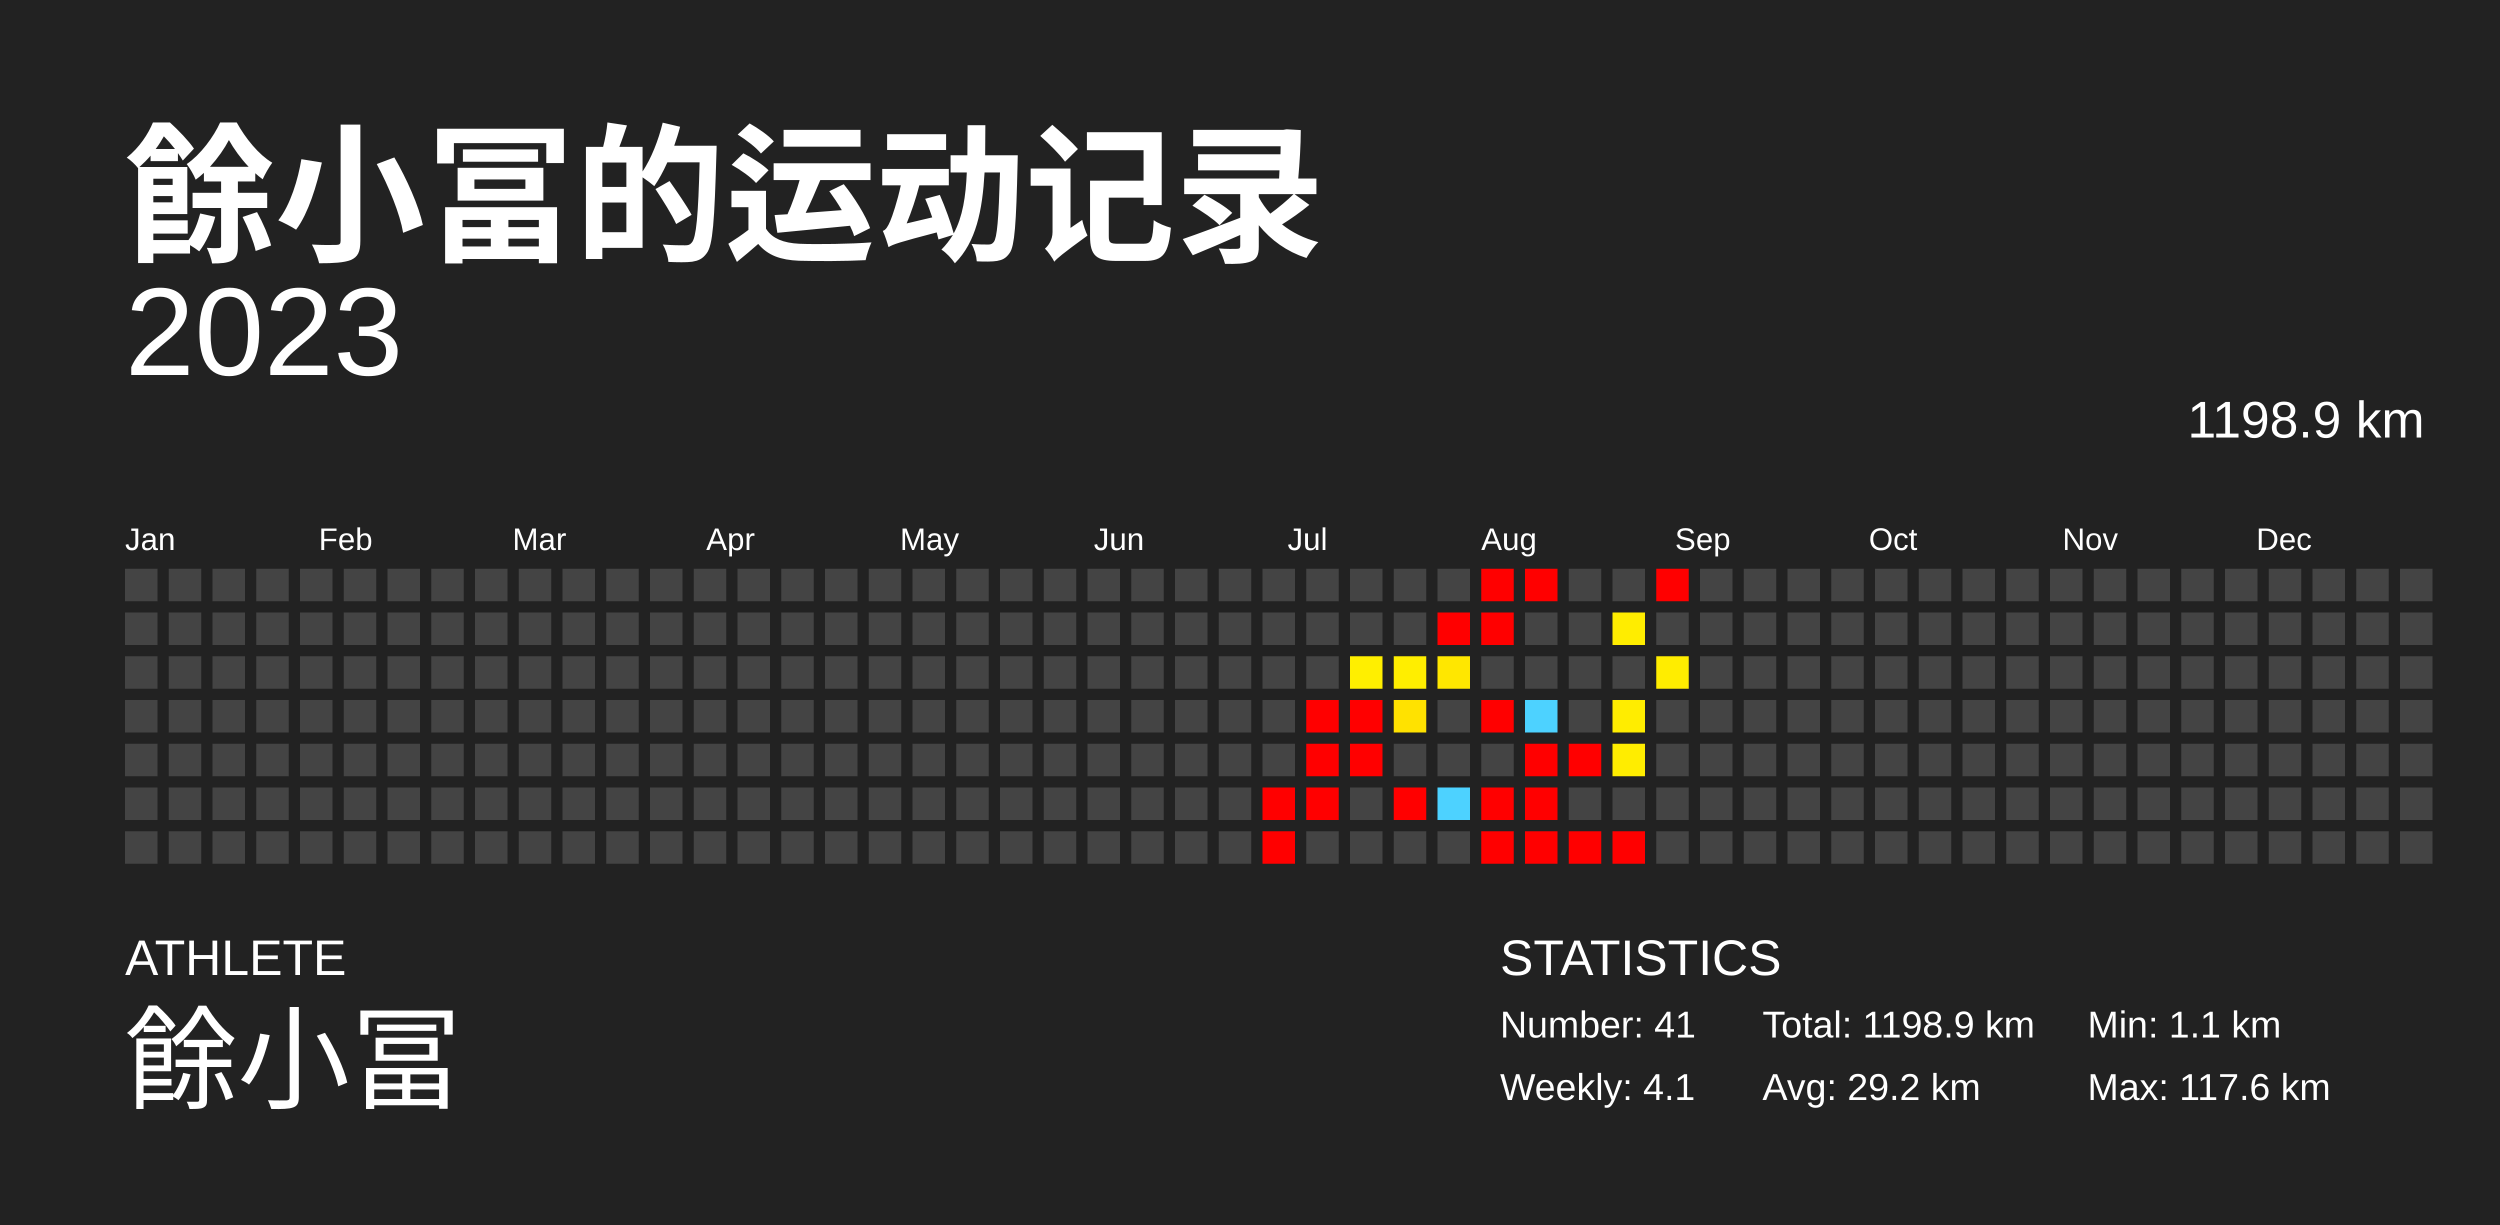
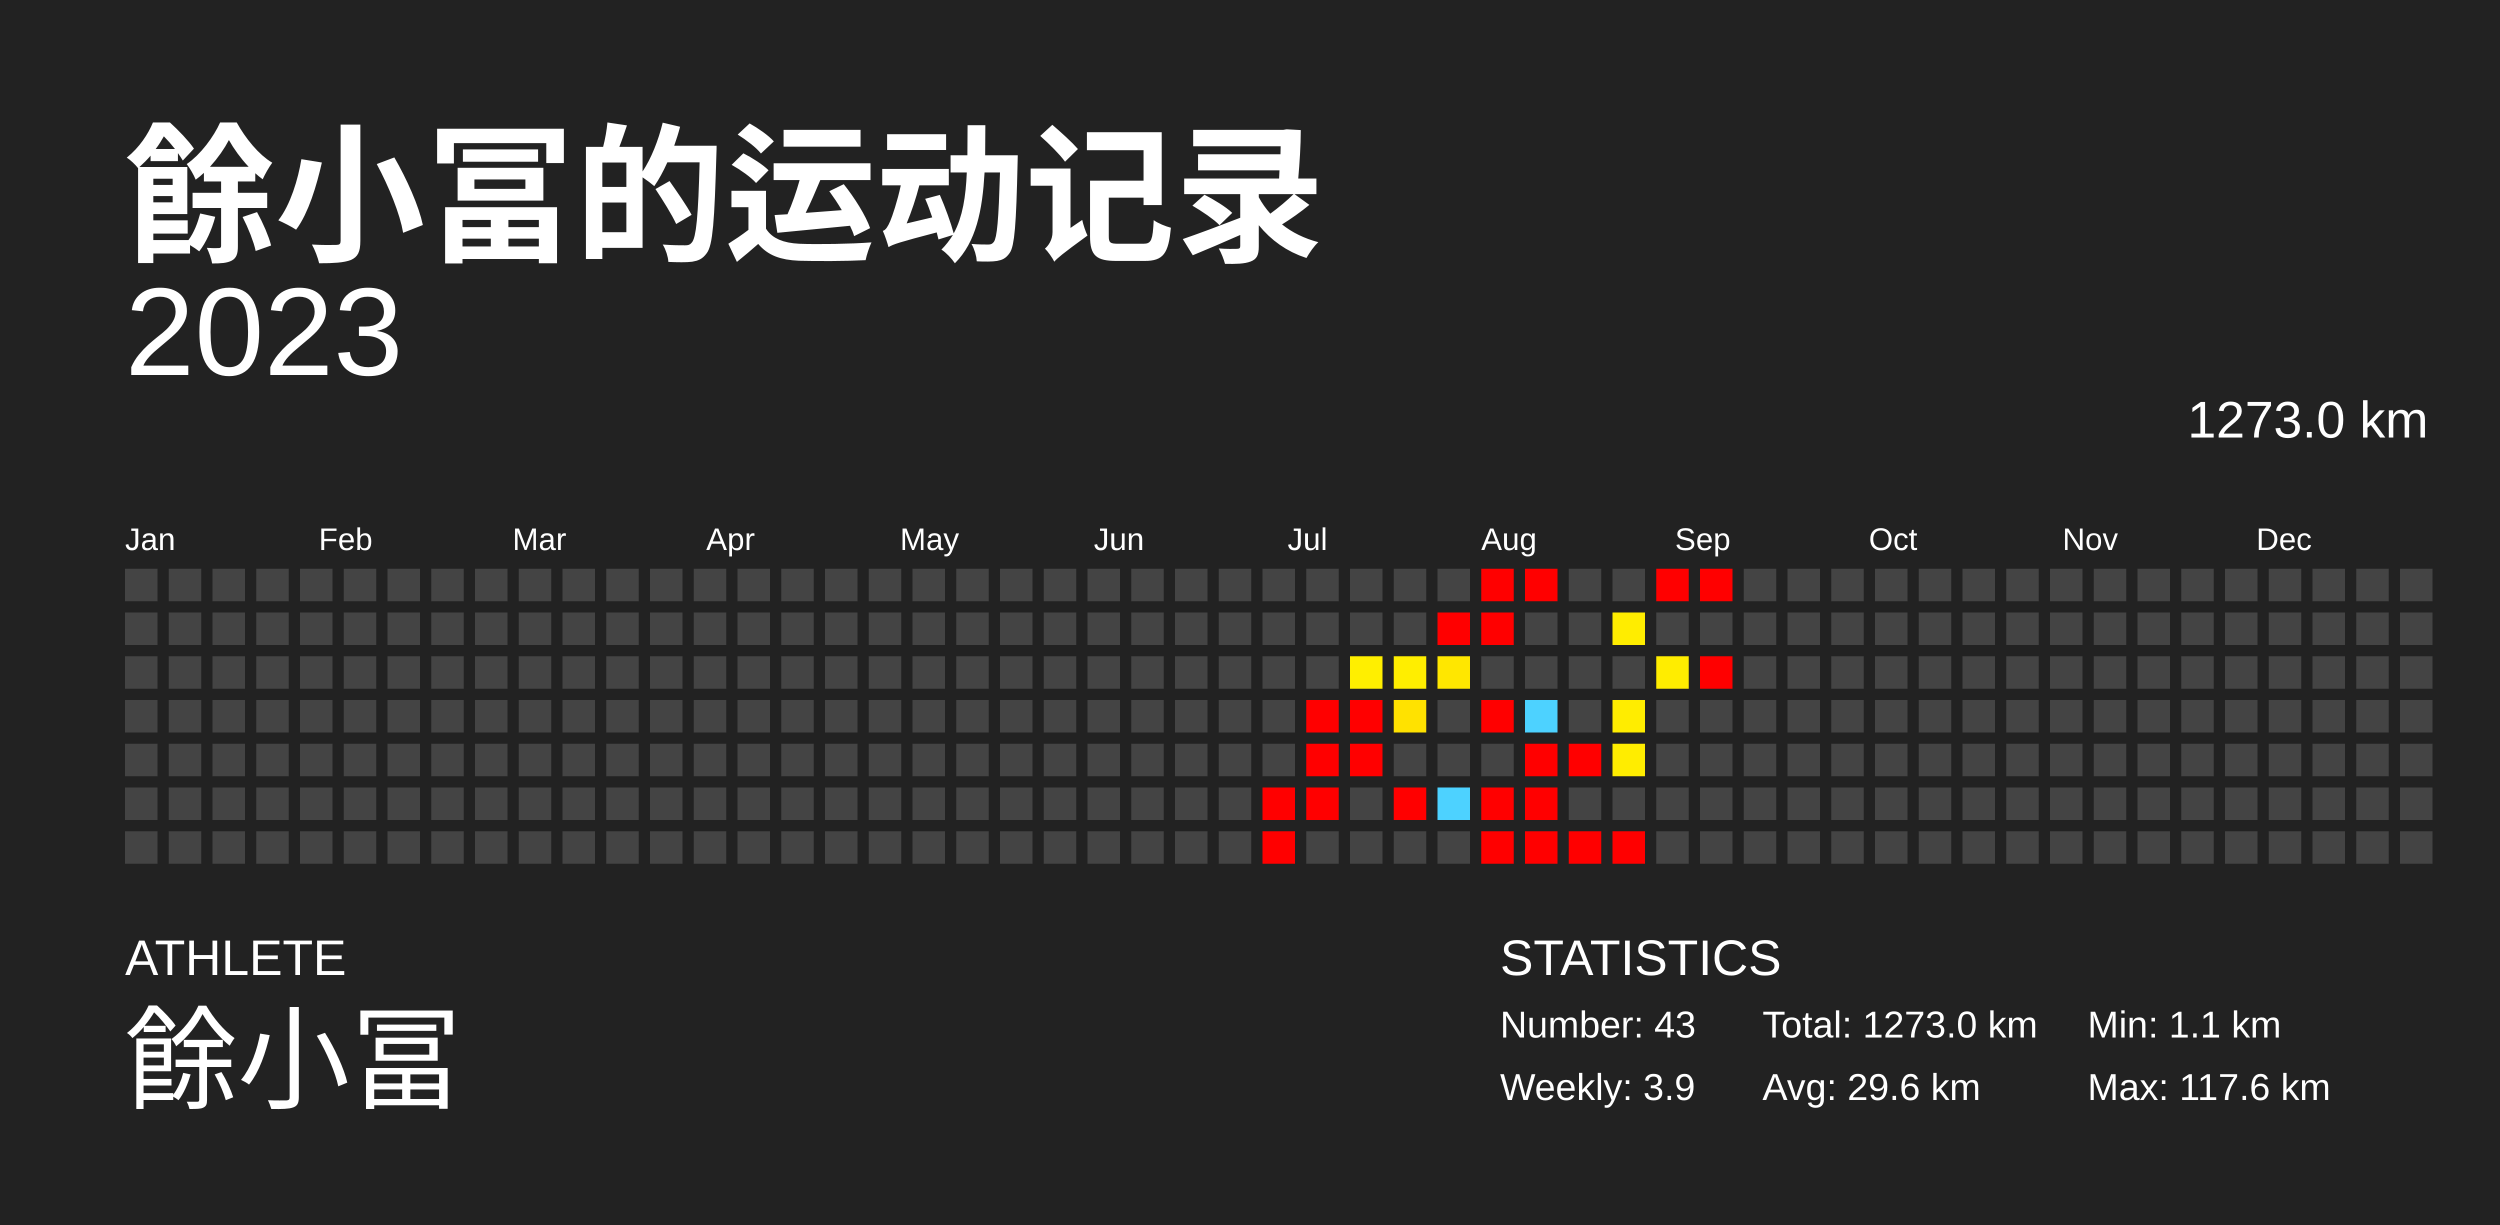
<svg xmlns="http://www.w3.org/2000/svg" baseProfile="full" height="98mm" version="1.1" viewBox="0,0,200,98" width="200mm">
  <defs />
  <rect fill="#222222" height="98" width="200" x="0" y="0" />
  <text fill="#FFFFFF" style="font-size:12px; font-family:Arial; font-weight:bold;" x="10" y="20">餘小冨的运动记录</text>
  <text fill="#FFFFFF" style="font-size:4px; font-family:Arial" x="10" y="78">ATHLETE</text>
  <text fill="#FFFFFF" style="font-size:9px; font-family:Arial" x="10" y="88">餘小冨</text>
  <text fill="#FFFFFF" style="font-size:4px; font-family:Arial" x="120" y="78">STATISTICS</text>
-   <text fill="#FFFFFF" style="font-size:3px; font-family:Arial" x="120" y="83">Number: 41</text>
-   <text fill="#FFFFFF" style="font-size:3px; font-family:Arial" x="120" y="88">Weekly: 4.1</text>
-   <text fill="#FFFFFF" style="font-size:3px; font-family:Arial" x="141" y="83">Total: 1198.9 km</text>
-   <text fill="#FFFFFF" style="font-size:3px; font-family:Arial" x="141" y="88">Avg: 29.2 km</text>
+   <text fill="#FFFFFF" style="font-size:3px; font-family:Arial" x="120" y="83">Number: 43</text>
+   <text fill="#FFFFFF" style="font-size:3px; font-family:Arial" x="120" y="88">Weekly: 3.9</text>
+   <text fill="#FFFFFF" style="font-size:3px; font-family:Arial" x="141" y="83">Total: 1273.0 km</text>
+   <text fill="#FFFFFF" style="font-size:3px; font-family:Arial" x="141" y="88">Avg: 29.6 km</text>
  <text fill="#FFFFFF" style="font-size:3px; font-family:Arial" x="167" y="83">Min: 1.1 km</text>
  <text fill="#FFFFFF" style="font-size:3px; font-family:Arial" x="167" y="88">Max: 117.6 km</text>
  <text alignment-baseline="hanging" fill="#FFFFFF" style="font-size:10.0px; font-family:Arial;" x="10" y="30">2023</text>
-   <text alignment-baseline="hanging" fill="#FFFFFF" style="font-size:4.125px; font-family:Arial;" x="175" y="35">1198.9 km</text>
+   <text alignment-baseline="hanging" fill="#FFFFFF" style="font-size:4.125px; font-family:Arial;" x="175" y="35">1273.0 km</text>
  <text fill="#FFFFFF" style="font-size:2.5px; font-family:Arial" x="10.0" y="44">Jan</text>
  <text fill="#FFFFFF" style="font-size:2.5px; font-family:Arial" x="25.5" y="44">Feb</text>
  <text fill="#FFFFFF" style="font-size:2.5px; font-family:Arial" x="41.0" y="44">Mar</text>
  <text fill="#FFFFFF" style="font-size:2.5px; font-family:Arial" x="56.5" y="44">Apr</text>
  <text fill="#FFFFFF" style="font-size:2.5px; font-family:Arial" x="72.0" y="44">May</text>
  <text fill="#FFFFFF" style="font-size:2.5px; font-family:Arial" x="87.5" y="44">Jun</text>
  <text fill="#FFFFFF" style="font-size:2.5px; font-family:Arial" x="103.0" y="44">Jul</text>
  <text fill="#FFFFFF" style="font-size:2.5px; font-family:Arial" x="118.5" y="44">Aug</text>
  <text fill="#FFFFFF" style="font-size:2.5px; font-family:Arial" x="134.0" y="44">Sep</text>
  <text fill="#FFFFFF" style="font-size:2.5px; font-family:Arial" x="149.5" y="44">Oct</text>
  <text fill="#FFFFFF" style="font-size:2.5px; font-family:Arial" x="165.0" y="44">Nov</text>
  <text fill="#FFFFFF" style="font-size:2.5px; font-family:Arial" x="180.5" y="44">Dec</text>
  <rect fill="#444444" height="2.6" width="2.6" x="10.0" y="45.5" />
  <rect fill="#444444" height="2.6" width="2.6" x="10.0" y="49.0" />
  <rect fill="#444444" height="2.6" width="2.6" x="10.0" y="52.5" />
  <rect fill="#444444" height="2.6" width="2.6" x="10.0" y="56.0" />
  <rect fill="#444444" height="2.6" width="2.6" x="10.0" y="59.5" />
  <rect fill="#444444" height="2.6" width="2.6" x="10.0" y="63.0" />
  <rect fill="#444444" height="2.6" width="2.6" x="10.0" y="66.5" />
  <rect fill="#444444" height="2.6" width="2.6" x="13.5" y="45.5" />
  <rect fill="#444444" height="2.6" width="2.6" x="13.5" y="49.0" />
  <rect fill="#444444" height="2.6" width="2.6" x="13.5" y="52.5" />
  <rect fill="#444444" height="2.6" width="2.6" x="13.5" y="56.0" />
  <rect fill="#444444" height="2.6" width="2.6" x="13.5" y="59.5" />
  <rect fill="#444444" height="2.6" width="2.6" x="13.5" y="63.0" />
  <rect fill="#444444" height="2.6" width="2.6" x="13.5" y="66.5" />
  <rect fill="#444444" height="2.6" width="2.6" x="17.0" y="45.5" />
  <rect fill="#444444" height="2.6" width="2.6" x="17.0" y="49.0" />
  <rect fill="#444444" height="2.6" width="2.6" x="17.0" y="52.5" />
  <rect fill="#444444" height="2.6" width="2.6" x="17.0" y="56.0" />
  <rect fill="#444444" height="2.6" width="2.6" x="17.0" y="59.5" />
  <rect fill="#444444" height="2.6" width="2.6" x="17.0" y="63.0" />
  <rect fill="#444444" height="2.6" width="2.6" x="17.0" y="66.5" />
  <rect fill="#444444" height="2.6" width="2.6" x="20.5" y="45.5" />
  <rect fill="#444444" height="2.6" width="2.6" x="20.5" y="49.0" />
  <rect fill="#444444" height="2.6" width="2.6" x="20.5" y="52.5" />
  <rect fill="#444444" height="2.6" width="2.6" x="20.5" y="56.0" />
  <rect fill="#444444" height="2.6" width="2.6" x="20.5" y="59.5" />
  <rect fill="#444444" height="2.6" width="2.6" x="20.5" y="63.0" />
  <rect fill="#444444" height="2.6" width="2.6" x="20.5" y="66.5" />
  <rect fill="#444444" height="2.6" width="2.6" x="24.0" y="45.5" />
  <rect fill="#444444" height="2.6" width="2.6" x="24.0" y="49.0" />
  <rect fill="#444444" height="2.6" width="2.6" x="24.0" y="52.5" />
  <rect fill="#444444" height="2.6" width="2.6" x="24.0" y="56.0" />
  <rect fill="#444444" height="2.6" width="2.6" x="24.0" y="59.5" />
  <rect fill="#444444" height="2.6" width="2.6" x="24.0" y="63.0" />
  <rect fill="#444444" height="2.6" width="2.6" x="24.0" y="66.5" />
  <rect fill="#444444" height="2.6" width="2.6" x="27.5" y="45.5" />
  <rect fill="#444444" height="2.6" width="2.6" x="27.5" y="49.0" />
  <rect fill="#444444" height="2.6" width="2.6" x="27.5" y="52.5" />
  <rect fill="#444444" height="2.6" width="2.6" x="27.5" y="56.0" />
  <rect fill="#444444" height="2.6" width="2.6" x="27.5" y="59.5" />
  <rect fill="#444444" height="2.6" width="2.6" x="27.5" y="63.0" />
  <rect fill="#444444" height="2.6" width="2.6" x="27.5" y="66.5" />
  <rect fill="#444444" height="2.6" width="2.6" x="31.0" y="45.5" />
  <rect fill="#444444" height="2.6" width="2.6" x="31.0" y="49.0" />
  <rect fill="#444444" height="2.6" width="2.6" x="31.0" y="52.5" />
  <rect fill="#444444" height="2.6" width="2.6" x="31.0" y="56.0" />
  <rect fill="#444444" height="2.6" width="2.6" x="31.0" y="59.5" />
  <rect fill="#444444" height="2.6" width="2.6" x="31.0" y="63.0" />
  <rect fill="#444444" height="2.6" width="2.6" x="31.0" y="66.5" />
  <rect fill="#444444" height="2.6" width="2.6" x="34.5" y="45.5" />
  <rect fill="#444444" height="2.6" width="2.6" x="34.5" y="49.0" />
  <rect fill="#444444" height="2.6" width="2.6" x="34.5" y="52.5" />
  <rect fill="#444444" height="2.6" width="2.6" x="34.5" y="56.0" />
  <rect fill="#444444" height="2.6" width="2.6" x="34.5" y="59.5" />
  <rect fill="#444444" height="2.6" width="2.6" x="34.5" y="63.0" />
  <rect fill="#444444" height="2.6" width="2.6" x="34.5" y="66.5" />
  <rect fill="#444444" height="2.6" width="2.6" x="38.0" y="45.5" />
  <rect fill="#444444" height="2.6" width="2.6" x="38.0" y="49.0" />
  <rect fill="#444444" height="2.6" width="2.6" x="38.0" y="52.5" />
  <rect fill="#444444" height="2.6" width="2.6" x="38.0" y="56.0" />
  <rect fill="#444444" height="2.6" width="2.6" x="38.0" y="59.5" />
  <rect fill="#444444" height="2.6" width="2.6" x="38.0" y="63.0" />
  <rect fill="#444444" height="2.6" width="2.6" x="38.0" y="66.5" />
  <rect fill="#444444" height="2.6" width="2.6" x="41.5" y="45.5" />
  <rect fill="#444444" height="2.6" width="2.6" x="41.5" y="49.0" />
  <rect fill="#444444" height="2.6" width="2.6" x="41.5" y="52.5" />
  <rect fill="#444444" height="2.6" width="2.6" x="41.5" y="56.0" />
  <rect fill="#444444" height="2.6" width="2.6" x="41.5" y="59.5" />
  <rect fill="#444444" height="2.6" width="2.6" x="41.5" y="63.0" />
  <rect fill="#444444" height="2.6" width="2.6" x="41.5" y="66.5" />
  <rect fill="#444444" height="2.6" width="2.6" x="45.0" y="45.5" />
  <rect fill="#444444" height="2.6" width="2.6" x="45.0" y="49.0" />
  <rect fill="#444444" height="2.6" width="2.6" x="45.0" y="52.5" />
  <rect fill="#444444" height="2.6" width="2.6" x="45.0" y="56.0" />
  <rect fill="#444444" height="2.6" width="2.6" x="45.0" y="59.5" />
  <rect fill="#444444" height="2.6" width="2.6" x="45.0" y="63.0" />
  <rect fill="#444444" height="2.6" width="2.6" x="45.0" y="66.5" />
  <rect fill="#444444" height="2.6" width="2.6" x="48.5" y="45.5" />
  <rect fill="#444444" height="2.6" width="2.6" x="48.5" y="49.0" />
  <rect fill="#444444" height="2.6" width="2.6" x="48.5" y="52.5" />
  <rect fill="#444444" height="2.6" width="2.6" x="48.5" y="56.0" />
  <rect fill="#444444" height="2.6" width="2.6" x="48.5" y="59.5" />
  <rect fill="#444444" height="2.6" width="2.6" x="48.5" y="63.0" />
  <rect fill="#444444" height="2.6" width="2.6" x="48.5" y="66.5" />
  <rect fill="#444444" height="2.6" width="2.6" x="52.0" y="45.5" />
  <rect fill="#444444" height="2.6" width="2.6" x="52.0" y="49.0" />
  <rect fill="#444444" height="2.6" width="2.6" x="52.0" y="52.5" />
  <rect fill="#444444" height="2.6" width="2.6" x="52.0" y="56.0" />
  <rect fill="#444444" height="2.6" width="2.6" x="52.0" y="59.5" />
  <rect fill="#444444" height="2.6" width="2.6" x="52.0" y="63.0" />
  <rect fill="#444444" height="2.6" width="2.6" x="52.0" y="66.5" />
  <rect fill="#444444" height="2.6" width="2.6" x="55.5" y="45.5" />
  <rect fill="#444444" height="2.6" width="2.6" x="55.5" y="49.0" />
  <rect fill="#444444" height="2.6" width="2.6" x="55.5" y="52.5" />
  <rect fill="#444444" height="2.6" width="2.6" x="55.5" y="56.0" />
  <rect fill="#444444" height="2.6" width="2.6" x="55.5" y="59.5" />
  <rect fill="#444444" height="2.6" width="2.6" x="55.5" y="63.0" />
  <rect fill="#444444" height="2.6" width="2.6" x="55.5" y="66.5" />
  <rect fill="#444444" height="2.6" width="2.6" x="59.0" y="45.5" />
  <rect fill="#444444" height="2.6" width="2.6" x="59.0" y="49.0" />
  <rect fill="#444444" height="2.6" width="2.6" x="59.0" y="52.5" />
  <rect fill="#444444" height="2.6" width="2.6" x="59.0" y="56.0" />
  <rect fill="#444444" height="2.6" width="2.6" x="59.0" y="59.5" />
  <rect fill="#444444" height="2.6" width="2.6" x="59.0" y="63.0" />
  <rect fill="#444444" height="2.6" width="2.6" x="59.0" y="66.5" />
  <rect fill="#444444" height="2.6" width="2.6" x="62.5" y="45.5" />
  <rect fill="#444444" height="2.6" width="2.6" x="62.5" y="49.0" />
  <rect fill="#444444" height="2.6" width="2.6" x="62.5" y="52.5" />
  <rect fill="#444444" height="2.6" width="2.6" x="62.5" y="56.0" />
  <rect fill="#444444" height="2.6" width="2.6" x="62.5" y="59.5" />
  <rect fill="#444444" height="2.6" width="2.6" x="62.5" y="63.0" />
  <rect fill="#444444" height="2.6" width="2.6" x="62.5" y="66.5" />
  <rect fill="#444444" height="2.6" width="2.6" x="66.0" y="45.5" />
  <rect fill="#444444" height="2.6" width="2.6" x="66.0" y="49.0" />
  <rect fill="#444444" height="2.6" width="2.6" x="66.0" y="52.5" />
  <rect fill="#444444" height="2.6" width="2.6" x="66.0" y="56.0" />
  <rect fill="#444444" height="2.6" width="2.6" x="66.0" y="59.5" />
  <rect fill="#444444" height="2.6" width="2.6" x="66.0" y="63.0" />
  <rect fill="#444444" height="2.6" width="2.6" x="66.0" y="66.5" />
  <rect fill="#444444" height="2.6" width="2.6" x="69.5" y="45.5" />
  <rect fill="#444444" height="2.6" width="2.6" x="69.5" y="49.0" />
  <rect fill="#444444" height="2.6" width="2.6" x="69.5" y="52.5" />
  <rect fill="#444444" height="2.6" width="2.6" x="69.5" y="56.0" />
  <rect fill="#444444" height="2.6" width="2.6" x="69.5" y="59.5" />
  <rect fill="#444444" height="2.6" width="2.6" x="69.5" y="63.0" />
  <rect fill="#444444" height="2.6" width="2.6" x="69.5" y="66.5" />
  <rect fill="#444444" height="2.6" width="2.6" x="73.0" y="45.5" />
  <rect fill="#444444" height="2.6" width="2.6" x="73.0" y="49.0" />
  <rect fill="#444444" height="2.6" width="2.6" x="73.0" y="52.5" />
  <rect fill="#444444" height="2.6" width="2.6" x="73.0" y="56.0" />
  <rect fill="#444444" height="2.6" width="2.6" x="73.0" y="59.5" />
  <rect fill="#444444" height="2.6" width="2.6" x="73.0" y="63.0" />
  <rect fill="#444444" height="2.6" width="2.6" x="73.0" y="66.5" />
  <rect fill="#444444" height="2.6" width="2.6" x="76.5" y="45.5" />
  <rect fill="#444444" height="2.6" width="2.6" x="76.5" y="49.0" />
  <rect fill="#444444" height="2.6" width="2.6" x="76.5" y="52.5" />
  <rect fill="#444444" height="2.6" width="2.6" x="76.5" y="56.0" />
  <rect fill="#444444" height="2.6" width="2.6" x="76.5" y="59.5" />
  <rect fill="#444444" height="2.6" width="2.6" x="76.5" y="63.0" />
  <rect fill="#444444" height="2.6" width="2.6" x="76.5" y="66.5" />
  <rect fill="#444444" height="2.6" width="2.6" x="80.0" y="45.5" />
  <rect fill="#444444" height="2.6" width="2.6" x="80.0" y="49.0" />
  <rect fill="#444444" height="2.6" width="2.6" x="80.0" y="52.5" />
  <rect fill="#444444" height="2.6" width="2.6" x="80.0" y="56.0" />
  <rect fill="#444444" height="2.6" width="2.6" x="80.0" y="59.5" />
  <rect fill="#444444" height="2.6" width="2.6" x="80.0" y="63.0" />
  <rect fill="#444444" height="2.6" width="2.6" x="80.0" y="66.5" />
  <rect fill="#444444" height="2.6" width="2.6" x="83.5" y="45.5" />
  <rect fill="#444444" height="2.6" width="2.6" x="83.5" y="49.0" />
  <rect fill="#444444" height="2.6" width="2.6" x="83.5" y="52.5" />
  <rect fill="#444444" height="2.6" width="2.6" x="83.5" y="56.0" />
  <rect fill="#444444" height="2.6" width="2.6" x="83.5" y="59.5" />
  <rect fill="#444444" height="2.6" width="2.6" x="83.5" y="63.0" />
  <rect fill="#444444" height="2.6" width="2.6" x="83.5" y="66.5" />
  <rect fill="#444444" height="2.6" width="2.6" x="87.0" y="45.5" />
  <rect fill="#444444" height="2.6" width="2.6" x="87.0" y="49.0" />
  <rect fill="#444444" height="2.6" width="2.6" x="87.0" y="52.5" />
  <rect fill="#444444" height="2.6" width="2.6" x="87.0" y="56.0" />
  <rect fill="#444444" height="2.6" width="2.6" x="87.0" y="59.5" />
  <rect fill="#444444" height="2.6" width="2.6" x="87.0" y="63.0" />
  <rect fill="#444444" height="2.6" width="2.6" x="87.0" y="66.5" />
  <rect fill="#444444" height="2.6" width="2.6" x="90.5" y="45.5" />
  <rect fill="#444444" height="2.6" width="2.6" x="90.5" y="49.0" />
  <rect fill="#444444" height="2.6" width="2.6" x="90.5" y="52.5" />
  <rect fill="#444444" height="2.6" width="2.6" x="90.5" y="56.0" />
  <rect fill="#444444" height="2.6" width="2.6" x="90.5" y="59.5" />
  <rect fill="#444444" height="2.6" width="2.6" x="90.5" y="63.0" />
  <rect fill="#444444" height="2.6" width="2.6" x="90.5" y="66.5" />
  <rect fill="#444444" height="2.6" width="2.6" x="94.0" y="45.5" />
  <rect fill="#444444" height="2.6" width="2.6" x="94.0" y="49.0" />
  <rect fill="#444444" height="2.6" width="2.6" x="94.0" y="52.5" />
  <rect fill="#444444" height="2.6" width="2.6" x="94.0" y="56.0" />
  <rect fill="#444444" height="2.6" width="2.6" x="94.0" y="59.5" />
  <rect fill="#444444" height="2.6" width="2.6" x="94.0" y="63.0" />
  <rect fill="#444444" height="2.6" width="2.6" x="94.0" y="66.5" />
  <rect fill="#444444" height="2.6" width="2.6" x="97.5" y="45.5" />
  <rect fill="#444444" height="2.6" width="2.6" x="97.5" y="49.0" />
  <rect fill="#444444" height="2.6" width="2.6" x="97.5" y="52.5" />
  <rect fill="#444444" height="2.6" width="2.6" x="97.5" y="56.0" />
  <rect fill="#444444" height="2.6" width="2.6" x="97.5" y="59.5" />
  <rect fill="#444444" height="2.6" width="2.6" x="97.5" y="63.0" />
  <rect fill="#444444" height="2.6" width="2.6" x="97.5" y="66.5" />
  <rect fill="#444444" height="2.6" width="2.6" x="101.0" y="45.5" />
  <rect fill="#444444" height="2.6" width="2.6" x="101.0" y="49.0" />
  <rect fill="#444444" height="2.6" width="2.6" x="101.0" y="52.5" />
  <rect fill="#444444" height="2.6" width="2.6" x="101.0" y="56.0" />
  <rect fill="#444444" height="2.6" width="2.6" x="101.0" y="59.5" />
  <rect fill="red" height="2.6" width="2.6" x="101.0" y="63.0" />
  <rect fill="red" height="2.6" width="2.6" x="101.0" y="66.5" />
  <rect fill="#444444" height="2.6" width="2.6" x="104.5" y="45.5" />
  <rect fill="#444444" height="2.6" width="2.6" x="104.5" y="49.0" />
  <rect fill="#444444" height="2.6" width="2.6" x="104.5" y="52.5" />
  <rect fill="red" height="2.6" width="2.6" x="104.5" y="56.0" />
  <rect fill="red" height="2.6" width="2.6" x="104.5" y="59.5" />
  <rect fill="red" height="2.6" width="2.6" x="104.5" y="63.0" />
  <rect fill="#444444" height="2.6" width="2.6" x="104.5" y="66.5" />
  <rect fill="#444444" height="2.6" width="2.6" x="108.0" y="45.5" />
  <rect fill="#444444" height="2.6" width="2.6" x="108.0" y="49.0" />
  <rect fill="#ffef00" height="2.6" width="2.6" x="108.0" y="52.5" />
  <rect fill="red" height="2.6" width="2.6" x="108.0" y="56.0" />
  <rect fill="red" height="2.6" width="2.6" x="108.0" y="59.5" />
  <rect fill="#444444" height="2.6" width="2.6" x="108.0" y="63.0" />
  <rect fill="#444444" height="2.6" width="2.6" x="108.0" y="66.5" />
  <rect fill="#444444" height="2.6" width="2.6" x="111.5" y="45.5" />
  <rect fill="#444444" height="2.6" width="2.6" x="111.5" y="49.0" />
  <rect fill="#ffee00" height="2.6" width="2.6" x="111.5" y="52.5" />
  <rect fill="#ffe200" height="2.6" width="2.6" x="111.5" y="56.0" />
  <rect fill="#444444" height="2.6" width="2.6" x="111.5" y="59.5" />
  <rect fill="red" height="2.6" width="2.6" x="111.5" y="63.0" />
  <rect fill="#444444" height="2.6" width="2.6" x="111.5" y="66.5" />
  <rect fill="#444444" height="2.6" width="2.6" x="115.0" y="45.5" />
  <rect fill="red" height="2.6" width="2.6" x="115.0" y="49.0" />
  <rect fill="#ffe700" height="2.6" width="2.6" x="115.0" y="52.5" />
  <rect fill="#444444" height="2.6" width="2.6" x="115.0" y="56.0" />
  <rect fill="#444444" height="2.6" width="2.6" x="115.0" y="59.5" />
  <rect fill="#4dd2ff" height="2.6" width="2.6" x="115.0" y="63.0" />
  <rect fill="#444444" height="2.6" width="2.6" x="115.0" y="66.5" />
  <rect fill="red" height="2.6" width="2.6" x="118.5" y="45.5" />
  <rect fill="red" height="2.6" width="2.6" x="118.5" y="49.0" />
  <rect fill="#444444" height="2.6" width="2.6" x="118.5" y="52.5" />
  <rect fill="red" height="2.6" width="2.6" x="118.5" y="56.0" />
  <rect fill="#444444" height="2.6" width="2.6" x="118.5" y="59.5" />
  <rect fill="red" height="2.6" width="2.6" x="118.5" y="63.0" />
  <rect fill="red" height="2.6" width="2.6" x="118.5" y="66.5" />
  <rect fill="red" height="2.6" width="2.6" x="122.0" y="45.5" />
  <rect fill="#444444" height="2.6" width="2.6" x="122.0" y="49.0" />
  <rect fill="#444444" height="2.6" width="2.6" x="122.0" y="52.5" />
  <rect fill="#4dd2ff" height="2.6" width="2.6" x="122.0" y="56.0" />
  <rect fill="red" height="2.6" width="2.6" x="122.0" y="59.5" />
  <rect fill="red" height="2.6" width="2.6" x="122.0" y="63.0" />
  <rect fill="red" height="2.6" width="2.6" x="122.0" y="66.5" />
  <rect fill="#444444" height="2.6" width="2.6" x="125.5" y="45.5" />
  <rect fill="#444444" height="2.6" width="2.6" x="125.5" y="49.0" />
  <rect fill="#444444" height="2.6" width="2.6" x="125.5" y="52.5" />
  <rect fill="#444444" height="2.6" width="2.6" x="125.5" y="56.0" />
  <rect fill="red" height="2.6" width="2.6" x="125.5" y="59.5" />
  <rect fill="#444444" height="2.6" width="2.6" x="125.5" y="63.0" />
  <rect fill="red" height="2.6" width="2.6" x="125.5" y="66.5" />
  <rect fill="#444444" height="2.6" width="2.6" x="129.0" y="45.5" />
  <rect fill="#ffed00" height="2.6" width="2.6" x="129.0" y="49.0" />
  <rect fill="#444444" height="2.6" width="2.6" x="129.0" y="52.5" />
  <rect fill="#ffed00" height="2.6" width="2.6" x="129.0" y="56.0" />
  <rect fill="#ffed00" height="2.6" width="2.6" x="129.0" y="59.5" />
  <rect fill="#444444" height="2.6" width="2.6" x="129.0" y="63.0" />
  <rect fill="red" height="2.6" width="2.6" x="129.0" y="66.5" />
  <rect fill="red" height="2.6" width="2.6" x="132.5" y="45.5" />
  <rect fill="#444444" height="2.6" width="2.6" x="132.5" y="49.0" />
  <rect fill="#ffed00" height="2.6" width="2.6" x="132.5" y="52.5" />
  <rect fill="#444444" height="2.6" width="2.6" x="132.5" y="56.0" />
  <rect fill="#444444" height="2.6" width="2.6" x="132.5" y="59.5" />
  <rect fill="#444444" height="2.6" width="2.6" x="132.5" y="63.0" />
  <rect fill="#444444" height="2.6" width="2.6" x="132.5" y="66.5" />
-   <rect fill="#444444" height="2.6" width="2.6" x="136.0" y="45.5" />
+   <rect fill="red" height="2.6" width="2.6" x="136.0" y="45.5" />
  <rect fill="#444444" height="2.6" width="2.6" x="136.0" y="49.0" />
-   <rect fill="#444444" height="2.6" width="2.6" x="136.0" y="52.5" />
+   <rect fill="red" height="2.6" width="2.6" x="136.0" y="52.5" />
  <rect fill="#444444" height="2.6" width="2.6" x="136.0" y="56.0" />
  <rect fill="#444444" height="2.6" width="2.6" x="136.0" y="59.5" />
  <rect fill="#444444" height="2.6" width="2.6" x="136.0" y="63.0" />
  <rect fill="#444444" height="2.6" width="2.6" x="136.0" y="66.5" />
  <rect fill="#444444" height="2.6" width="2.6" x="139.5" y="45.5" />
  <rect fill="#444444" height="2.6" width="2.6" x="139.5" y="49.0" />
  <rect fill="#444444" height="2.6" width="2.6" x="139.5" y="52.5" />
  <rect fill="#444444" height="2.6" width="2.6" x="139.5" y="56.0" />
  <rect fill="#444444" height="2.6" width="2.6" x="139.5" y="59.5" />
  <rect fill="#444444" height="2.6" width="2.6" x="139.5" y="63.0" />
  <rect fill="#444444" height="2.6" width="2.6" x="139.5" y="66.5" />
  <rect fill="#444444" height="2.6" width="2.6" x="143.0" y="45.5" />
  <rect fill="#444444" height="2.6" width="2.6" x="143.0" y="49.0" />
  <rect fill="#444444" height="2.6" width="2.6" x="143.0" y="52.5" />
  <rect fill="#444444" height="2.6" width="2.6" x="143.0" y="56.0" />
  <rect fill="#444444" height="2.6" width="2.6" x="143.0" y="59.5" />
  <rect fill="#444444" height="2.6" width="2.6" x="143.0" y="63.0" />
  <rect fill="#444444" height="2.6" width="2.6" x="143.0" y="66.5" />
  <rect fill="#444444" height="2.6" width="2.6" x="146.5" y="45.5" />
  <rect fill="#444444" height="2.6" width="2.6" x="146.5" y="49.0" />
  <rect fill="#444444" height="2.6" width="2.6" x="146.5" y="52.5" />
  <rect fill="#444444" height="2.6" width="2.6" x="146.5" y="56.0" />
  <rect fill="#444444" height="2.6" width="2.6" x="146.5" y="59.5" />
  <rect fill="#444444" height="2.6" width="2.6" x="146.5" y="63.0" />
  <rect fill="#444444" height="2.6" width="2.6" x="146.5" y="66.5" />
  <rect fill="#444444" height="2.6" width="2.6" x="150.0" y="45.5" />
  <rect fill="#444444" height="2.6" width="2.6" x="150.0" y="49.0" />
  <rect fill="#444444" height="2.6" width="2.6" x="150.0" y="52.5" />
  <rect fill="#444444" height="2.6" width="2.6" x="150.0" y="56.0" />
  <rect fill="#444444" height="2.6" width="2.6" x="150.0" y="59.5" />
  <rect fill="#444444" height="2.6" width="2.6" x="150.0" y="63.0" />
  <rect fill="#444444" height="2.6" width="2.6" x="150.0" y="66.5" />
  <rect fill="#444444" height="2.6" width="2.6" x="153.5" y="45.5" />
  <rect fill="#444444" height="2.6" width="2.6" x="153.5" y="49.0" />
  <rect fill="#444444" height="2.6" width="2.6" x="153.5" y="52.5" />
  <rect fill="#444444" height="2.6" width="2.6" x="153.5" y="56.0" />
  <rect fill="#444444" height="2.6" width="2.6" x="153.5" y="59.5" />
  <rect fill="#444444" height="2.6" width="2.6" x="153.5" y="63.0" />
  <rect fill="#444444" height="2.6" width="2.6" x="153.5" y="66.5" />
  <rect fill="#444444" height="2.6" width="2.6" x="157.0" y="45.5" />
  <rect fill="#444444" height="2.6" width="2.6" x="157.0" y="49.0" />
  <rect fill="#444444" height="2.6" width="2.6" x="157.0" y="52.5" />
  <rect fill="#444444" height="2.6" width="2.6" x="157.0" y="56.0" />
  <rect fill="#444444" height="2.6" width="2.6" x="157.0" y="59.5" />
  <rect fill="#444444" height="2.6" width="2.6" x="157.0" y="63.0" />
  <rect fill="#444444" height="2.6" width="2.6" x="157.0" y="66.5" />
  <rect fill="#444444" height="2.6" width="2.6" x="160.5" y="45.5" />
  <rect fill="#444444" height="2.6" width="2.6" x="160.5" y="49.0" />
  <rect fill="#444444" height="2.6" width="2.6" x="160.5" y="52.5" />
  <rect fill="#444444" height="2.6" width="2.6" x="160.5" y="56.0" />
  <rect fill="#444444" height="2.6" width="2.6" x="160.5" y="59.5" />
  <rect fill="#444444" height="2.6" width="2.6" x="160.5" y="63.0" />
  <rect fill="#444444" height="2.6" width="2.6" x="160.5" y="66.5" />
  <rect fill="#444444" height="2.6" width="2.6" x="164.0" y="45.5" />
  <rect fill="#444444" height="2.6" width="2.6" x="164.0" y="49.0" />
  <rect fill="#444444" height="2.6" width="2.6" x="164.0" y="52.5" />
  <rect fill="#444444" height="2.6" width="2.6" x="164.0" y="56.0" />
  <rect fill="#444444" height="2.6" width="2.6" x="164.0" y="59.5" />
  <rect fill="#444444" height="2.6" width="2.6" x="164.0" y="63.0" />
  <rect fill="#444444" height="2.6" width="2.6" x="164.0" y="66.5" />
  <rect fill="#444444" height="2.6" width="2.6" x="167.5" y="45.5" />
  <rect fill="#444444" height="2.6" width="2.6" x="167.5" y="49.0" />
  <rect fill="#444444" height="2.6" width="2.6" x="167.5" y="52.5" />
  <rect fill="#444444" height="2.6" width="2.6" x="167.5" y="56.0" />
  <rect fill="#444444" height="2.6" width="2.6" x="167.5" y="59.5" />
  <rect fill="#444444" height="2.6" width="2.6" x="167.5" y="63.0" />
  <rect fill="#444444" height="2.6" width="2.6" x="167.5" y="66.5" />
  <rect fill="#444444" height="2.6" width="2.6" x="171.0" y="45.5" />
  <rect fill="#444444" height="2.6" width="2.6" x="171.0" y="49.0" />
  <rect fill="#444444" height="2.6" width="2.6" x="171.0" y="52.5" />
  <rect fill="#444444" height="2.6" width="2.6" x="171.0" y="56.0" />
  <rect fill="#444444" height="2.6" width="2.6" x="171.0" y="59.5" />
  <rect fill="#444444" height="2.6" width="2.6" x="171.0" y="63.0" />
  <rect fill="#444444" height="2.6" width="2.6" x="171.0" y="66.5" />
  <rect fill="#444444" height="2.6" width="2.6" x="174.5" y="45.5" />
  <rect fill="#444444" height="2.6" width="2.6" x="174.5" y="49.0" />
  <rect fill="#444444" height="2.6" width="2.6" x="174.5" y="52.5" />
  <rect fill="#444444" height="2.6" width="2.6" x="174.5" y="56.0" />
  <rect fill="#444444" height="2.6" width="2.6" x="174.5" y="59.5" />
  <rect fill="#444444" height="2.6" width="2.6" x="174.5" y="63.0" />
  <rect fill="#444444" height="2.6" width="2.6" x="174.5" y="66.5" />
  <rect fill="#444444" height="2.6" width="2.6" x="178.0" y="45.5" />
  <rect fill="#444444" height="2.6" width="2.6" x="178.0" y="49.0" />
  <rect fill="#444444" height="2.6" width="2.6" x="178.0" y="52.5" />
  <rect fill="#444444" height="2.6" width="2.6" x="178.0" y="56.0" />
  <rect fill="#444444" height="2.6" width="2.6" x="178.0" y="59.5" />
  <rect fill="#444444" height="2.6" width="2.6" x="178.0" y="63.0" />
  <rect fill="#444444" height="2.6" width="2.6" x="178.0" y="66.5" />
  <rect fill="#444444" height="2.6" width="2.6" x="181.5" y="45.5" />
  <rect fill="#444444" height="2.6" width="2.6" x="181.5" y="49.0" />
  <rect fill="#444444" height="2.6" width="2.6" x="181.5" y="52.5" />
  <rect fill="#444444" height="2.6" width="2.6" x="181.5" y="56.0" />
  <rect fill="#444444" height="2.6" width="2.6" x="181.5" y="59.5" />
  <rect fill="#444444" height="2.6" width="2.6" x="181.5" y="63.0" />
  <rect fill="#444444" height="2.6" width="2.6" x="181.5" y="66.5" />
  <rect fill="#444444" height="2.6" width="2.6" x="185.0" y="45.5" />
  <rect fill="#444444" height="2.6" width="2.6" x="185.0" y="49.0" />
  <rect fill="#444444" height="2.6" width="2.6" x="185.0" y="52.5" />
  <rect fill="#444444" height="2.6" width="2.6" x="185.0" y="56.0" />
  <rect fill="#444444" height="2.6" width="2.6" x="185.0" y="59.5" />
  <rect fill="#444444" height="2.6" width="2.6" x="185.0" y="63.0" />
  <rect fill="#444444" height="2.6" width="2.6" x="185.0" y="66.5" />
  <rect fill="#444444" height="2.6" width="2.6" x="188.5" y="45.5" />
  <rect fill="#444444" height="2.6" width="2.6" x="188.5" y="49.0" />
  <rect fill="#444444" height="2.6" width="2.6" x="188.5" y="52.5" />
  <rect fill="#444444" height="2.6" width="2.6" x="188.5" y="56.0" />
  <rect fill="#444444" height="2.6" width="2.6" x="188.5" y="59.5" />
  <rect fill="#444444" height="2.6" width="2.6" x="188.5" y="63.0" />
  <rect fill="#444444" height="2.6" width="2.6" x="188.5" y="66.5" />
  <rect fill="#444444" height="2.6" width="2.6" x="192.0" y="45.5" />
  <rect fill="#444444" height="2.6" width="2.6" x="192.0" y="49.0" />
  <rect fill="#444444" height="2.6" width="2.6" x="192.0" y="52.5" />
  <rect fill="#444444" height="2.6" width="2.6" x="192.0" y="56.0" />
  <rect fill="#444444" height="2.6" width="2.6" x="192.0" y="59.5" />
  <rect fill="#444444" height="2.6" width="2.6" x="192.0" y="63.0" />
  <rect fill="#444444" height="2.6" width="2.6" x="192.0" y="66.5" />
</svg>
